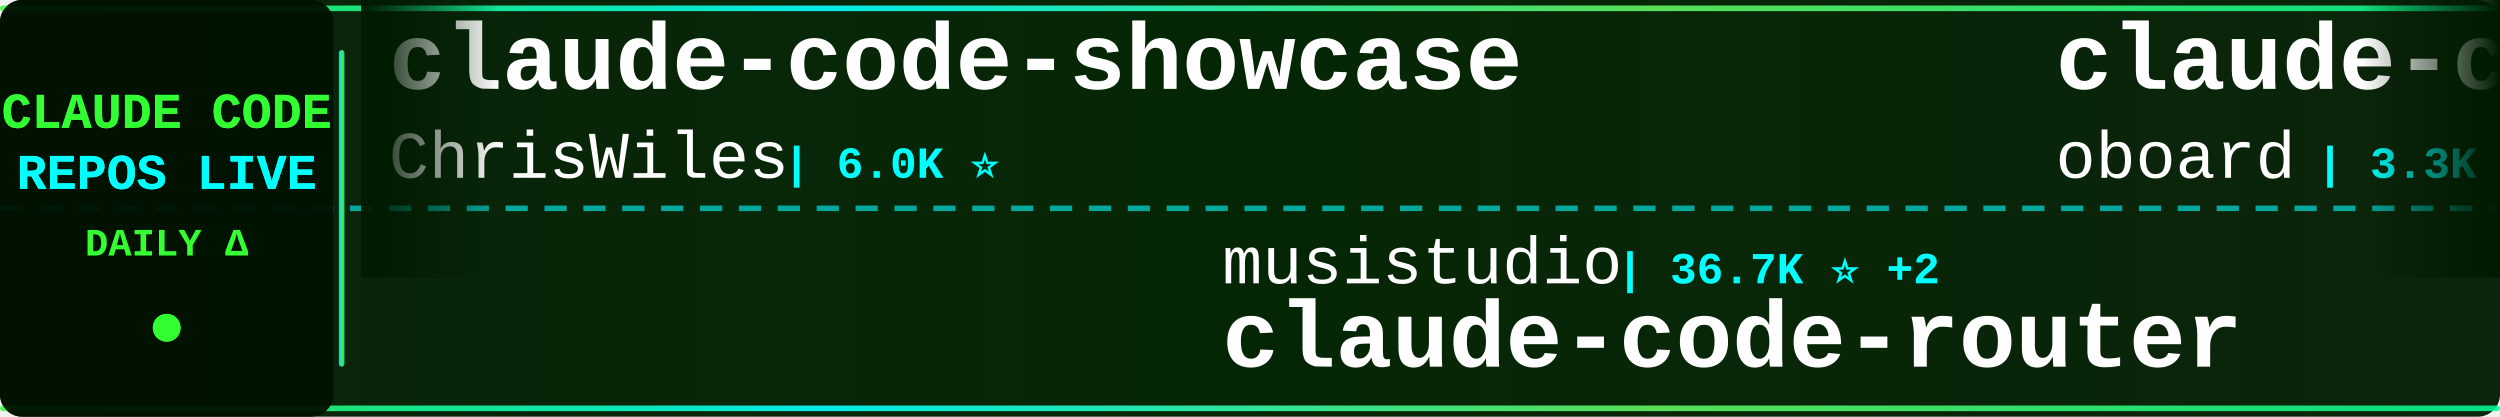
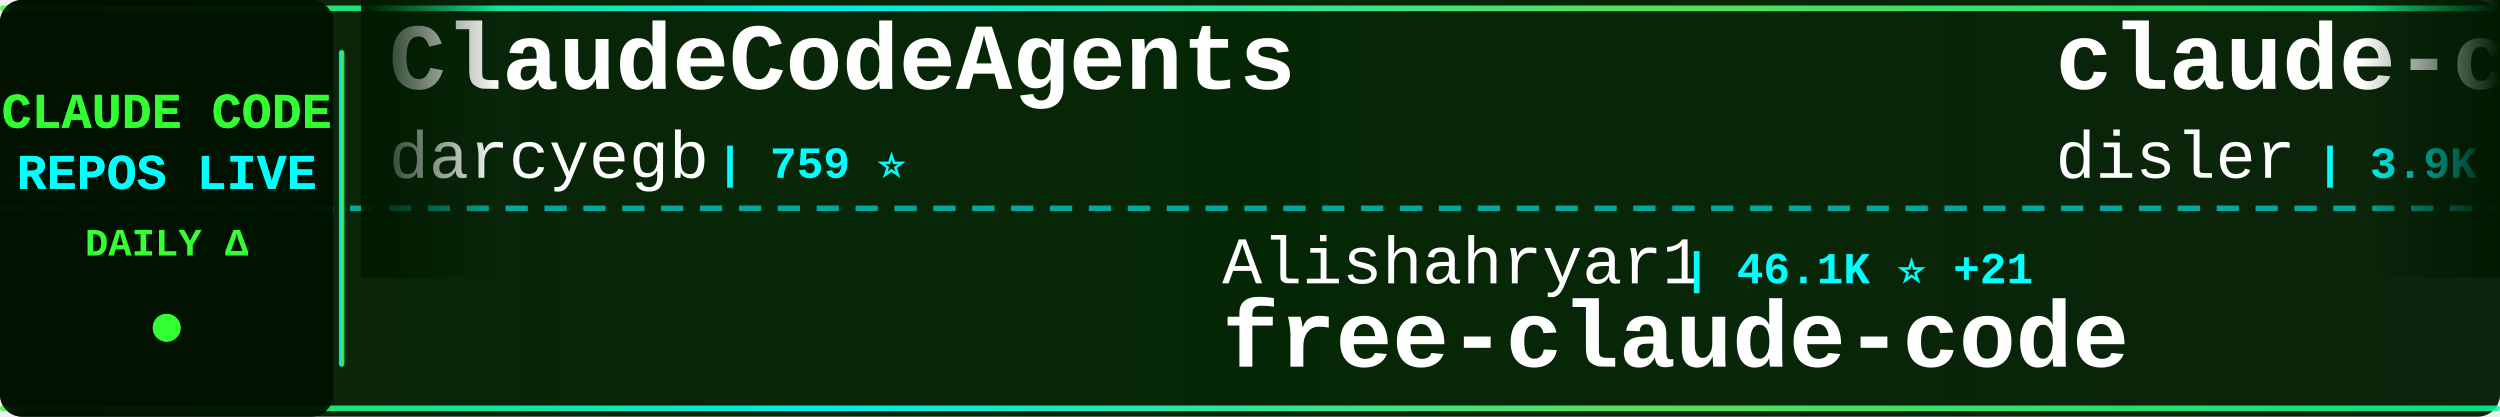
<svg xmlns="http://www.w3.org/2000/svg" width="900" height="150">
  <defs>
    <linearGradient id="tickerBg" x1="0%" y1="0%" x2="100%" y2="0%">
      <stop offset="0%" style="stop-color:#001a00;stop-opacity:0.95" />
      <stop offset="50%" style="stop-color:#002200;stop-opacity:0.98" />
      <stop offset="100%" style="stop-color:#001a00;stop-opacity:0.95" />
    </linearGradient>
    <linearGradient id="borderGrad" x1="0%" y1="0%" x2="100%" y2="0%">
      <stop offset="0%" style="stop-color:#33ff33;stop-opacity:0.85">
        <animate attributeName="stop-opacity" values="0.85;1;0.85" dur="2s" repeatCount="indefinite" />
      </stop>
      <stop offset="33%" style="stop-color:#00ffff;stop-opacity:0.9">
        <animate attributeName="stop-opacity" values="0.9;1;0.9" dur="2.2s" repeatCount="indefinite" />
      </stop>
      <stop offset="66%" style="stop-color:#66ff66;stop-opacity:0.85">
        <animate attributeName="stop-opacity" values="0.85;1;0.85" dur="1.8s" repeatCount="indefinite" />
      </stop>
      <stop offset="100%" style="stop-color:#00ff99;stop-opacity:0.85">
        <animate attributeName="stop-opacity" values="0.85;1;0.85" dur="2s" repeatCount="indefinite" />
      </stop>
    </linearGradient>
    <filter id="textGlow">
      <feGaussianBlur stdDeviation="0.1" result="coloredBlur" />
      <feMerge>
        <feMergeNode in="coloredBlur" />
        <feMergeNode in="SourceGraphic" />
      </feMerge>
    </filter>
    <filter id="metricGlow">
      <feGaussianBlur stdDeviation="0.2" result="coloredBlur" />
      <feMerge>
        <feMergeNode in="coloredBlur" />
        <feMergeNode in="SourceGraphic" />
      </feMerge>
    </filter>
    <linearGradient id="leftFade" x1="0%" y1="0%" x2="100%" y2="0%">
      <stop offset="0%" style="stop-color:#001a00;stop-opacity:1" />
      <stop offset="100%" style="stop-color:#001a00;stop-opacity:0" />
    </linearGradient>
    <linearGradient id="rightFade" x1="0%" y1="0%" x2="100%" y2="0%">
      <stop offset="0%" style="stop-color:#001a00;stop-opacity:0" />
      <stop offset="100%" style="stop-color:#001a00;stop-opacity:1" />
    </linearGradient>
  </defs>
  <rect width="900" height="150" fill="url(#tickerBg)" rx="8" />
  <rect x="0" y="2" width="900" height="2" fill="url(#borderGrad)" rx="1" />
  <rect x="0" y="146" width="900" height="2" fill="url(#borderGrad)" rx="1" />
  <line x1="0" y1="75" x2="900" y2="75" stroke="#00ffff" stroke-width="2" stroke-dasharray="8 6" opacity="0.6" />
  <rect x="0" y="0" width="120" height="150" fill="#001100" opacity="0.95" rx="8" />
  <text x="60" y="46" font-family="'Courier New', monospace" font-size="18" font-weight="bold" fill="#33ff33" text-anchor="middle" filter="url(#textGlow)">
    CLAUDE CODE
  </text>
  <text x="60" y="68" font-family="'Courier New', monospace" font-size="18" font-weight="bold" fill="#00ffff" text-anchor="middle" filter="url(#textGlow)">
    REPOS LIVE
  </text>
  <text x="60" y="92" font-family="'Courier New', monospace" font-size="14" font-weight="bold" fill="#33ff33" text-anchor="middle">
    DAILY Δ
  </text>
  <circle cx="60" cy="118" r="5" fill="#33ff33" filter="url(#metricGlow)">
    <animate attributeName="r" values="4;6;4" dur="1.5s" repeatCount="indefinite" />
    <animate attributeName="opacity" values="0.6;1;0.6" dur="1.5s" repeatCount="indefinite" />
  </circle>
  <rect x="122" y="18" width="2" height="114" fill="url(#borderGrad)" rx="1" />
  <clipPath id="tickerClip">
    <rect x="130" y="0" width="770" height="150" />
  </clipPath>
  <g clip-path="url(#tickerClip)">
    <g id="tickerItems">
      <animateTransform attributeName="transform" attributeType="XML" type="translate" from="0 0" to="-3000 0" dur="54s" repeatCount="indefinite" />
      <g transform="translate(0, 0)">
-         <text x="140" y="32" font-family="'Courier New', monospace" font-size="34" font-weight="bold" fill="#ffffff">claude-code-showcase</text>
-         <text x="140" y="64" font-family="'Courier New', monospace" font-size="24" font-weight="normal" fill="#ffffff" opacity="1.0">ChrisWiles</text>
-         <text x="282" y="64" font-family="'Courier New', monospace" font-size="16" font-weight="bold" fill="#00ffff"> | 6.0K ⭐</text>
+         <text x="140" y="32" font-family="'Courier New', monospace" font-size="34" font-weight="bold" fill="#ffffff">ClaudeCodeAgents</text>
+         <text x="140" y="64" font-family="'Courier New', monospace" font-size="24" font-weight="normal" fill="#ffffff" opacity="1.0">darcyegb</text>
+         <text x="258" y="64" font-family="'Courier New', monospace" font-size="16" font-weight="bold" fill="#00ffff"> | 759 ⭐</text>
      </g>
      <g transform="translate(300, 0)">
-         <text x="140" y="102" font-family="'Courier New', monospace" font-size="24" font-weight="normal" fill="#ffffff" opacity="1.0">musistudio</text>
-         <text x="282" y="102" font-family="'Courier New', monospace" font-size="16" font-weight="bold" fill="#00ffff"> | 36.7K ⭐ +2</text>
-         <text x="140" y="132" font-family="'Courier New', monospace" font-size="34" font-weight="bold" fill="#ffffff">claude-code-router</text>
+         <text x="140" y="102" font-family="'Courier New', monospace" font-size="24" font-weight="normal" fill="#ffffff" opacity="1.0">Alishahryar1</text>
+         <text x="306" y="102" font-family="'Courier New', monospace" font-size="16" font-weight="bold" fill="#00ffff"> | 46.1K ⭐ +21</text>
+         <text x="140" y="132" font-family="'Courier New', monospace" font-size="34" font-weight="bold" fill="#ffffff">free-claude-code</text>
      </g>
      <g transform="translate(600, 0)">
-         <text x="140" y="32" font-family="'Courier New', monospace" font-size="34" font-weight="bold" fill="#ffffff">claude-code-rev</text>
-         <text x="140" y="64" font-family="'Courier New', monospace" font-size="24" font-weight="normal" fill="#ffffff" opacity="1.0">oboard</text>
-         <text x="234" y="64" font-family="'Courier New', monospace" font-size="16" font-weight="bold" fill="#00ffff"> | 3.3K ⭐</text>
+         <text x="140" y="32" font-family="'Courier New', monospace" font-size="34" font-weight="bold" fill="#ffffff">claude-code-hooks-master...</text>
+         <text x="140" y="64" font-family="'Courier New', monospace" font-size="24" font-weight="normal" fill="#ffffff" opacity="1.0">disler</text>
+         <text x="234" y="64" font-family="'Courier New', monospace" font-size="16" font-weight="bold" fill="#00ffff"> | 3.9K ⭐ +1</text>
      </g>
      <g transform="translate(900, 0)">
-         <text x="140" y="102" font-family="'Courier New', monospace" font-size="24" font-weight="normal" fill="#ffffff" opacity="1.0">Yuyz0112</text>
-         <text x="258" y="102" font-family="'Courier New', monospace" font-size="16" font-weight="bold" fill="#00ffff"> | 2.4K ⭐</text>
-         <text x="140" y="132" font-family="'Courier New', monospace" font-size="34" font-weight="bold" fill="#ffffff">claude-code-reverse</text>
+         <text x="140" y="102" font-family="'Courier New', monospace" font-size="24" font-weight="normal" fill="#ffffff" opacity="1.0">frankbria</text>
+         <text x="270" y="102" font-family="'Courier New', monospace" font-size="16" font-weight="bold" fill="#00ffff"> | 9.6K ⭐</text>
+         <text x="140" y="132" font-family="'Courier New', monospace" font-size="34" font-weight="bold" fill="#ffffff">ralph-claude-code</text>
      </g>
      <g transform="translate(1200, 0)">
-         <text x="140" y="32" font-family="'Courier New', monospace" font-size="34" font-weight="bold" fill="#ffffff">claude-code-base-action</text>
-         <text x="140" y="64" font-family="'Courier New', monospace" font-size="24" font-weight="normal" fill="#ffffff" opacity="1.0">anthropics</text>
-         <text x="282" y="64" font-family="'Courier New', monospace" font-size="16" font-weight="bold" fill="#00ffff"> | 950 ⭐ +1</text>
+         <text x="140" y="32" font-family="'Courier New', monospace" font-size="34" font-weight="bold" fill="#ffffff">Claude-code</text>
+         <text x="140" y="64" font-family="'Courier New', monospace" font-size="24" font-weight="normal" fill="#ffffff" opacity="1.0">zstmfhy</text>
+         <text x="246" y="64" font-family="'Courier New', monospace" font-size="16" font-weight="bold" fill="#00ffff"> | 190 ⭐</text>
      </g>
      <g transform="translate(1500, 0)">
-         <text x="140" y="102" font-family="'Courier New', monospace" font-size="24" font-weight="normal" fill="#ffffff" opacity="1.0">diet103</text>
-         <text x="246" y="102" font-family="'Courier New', monospace" font-size="16" font-weight="bold" fill="#00ffff"> | 10.0K ⭐</text>
-         <text x="140" y="132" font-family="'Courier New', monospace" font-size="34" font-weight="bold" fill="#ffffff">claude-code-infrastructu...</text>
+         <text x="140" y="102" font-family="'Courier New', monospace" font-size="24" font-weight="normal" fill="#ffffff" opacity="1.0">LING71671</text>
+         <text x="270" y="102" font-family="'Courier New', monospace" font-size="16" font-weight="bold" fill="#00ffff"> | 944 ⭐</text>
+         <text x="140" y="132" font-family="'Courier New', monospace" font-size="34" font-weight="bold" fill="#ffffff">Open-ClaudeCode</text>
      </g>
      <g transform="translate(1800, 0)">
-         <text x="140" y="32" font-family="'Courier New', monospace" font-size="34" font-weight="bold" fill="#ffffff">awesome-claude-code</text>
-         <text x="140" y="64" font-family="'Courier New', monospace" font-size="24" font-weight="normal" fill="#ffffff" opacity="1.0">jqueryscript</text>
-         <text x="306" y="64" font-family="'Courier New', monospace" font-size="16" font-weight="bold" fill="#00ffff"> | 501 ⭐</text>
+         <text x="140" y="32" font-family="'Courier New', monospace" font-size="34" font-weight="bold" fill="#ffffff">claude-code-guide</text>
+         <text x="140" y="64" font-family="'Courier New', monospace" font-size="24" font-weight="normal" fill="#ffffff" opacity="1.0">zebbern</text>
+         <text x="246" y="64" font-family="'Courier New', monospace" font-size="16" font-weight="bold" fill="#00ffff"> | 4.6K ⭐</text>
      </g>
      <g transform="translate(2100, 0)">
-         <text x="140" y="102" font-family="'Courier New', monospace" font-size="24" font-weight="normal" fill="#ffffff" opacity="1.0">zstmfhy</text>
-         <text x="246" y="102" font-family="'Courier New', monospace" font-size="16" font-weight="bold" fill="#00ffff"> | 190 ⭐</text>
-         <text x="140" y="132" font-family="'Courier New', monospace" font-size="34" font-weight="bold" fill="#ffffff">Claude-code</text>
+         <text x="140" y="102" font-family="'Courier New', monospace" font-size="24" font-weight="normal" fill="#ffffff" opacity="1.0">ykdojo</text>
+         <text x="234" y="102" font-family="'Courier New', monospace" font-size="16" font-weight="bold" fill="#00ffff"> | 9.8K ⭐ +3</text>
+         <text x="140" y="132" font-family="'Courier New', monospace" font-size="34" font-weight="bold" fill="#ffffff">claude-code-tips</text>
      </g>
      <g transform="translate(2400, 0)">
-         <text x="140" y="32" font-family="'Courier New', monospace" font-size="34" font-weight="bold" fill="#ffffff">awesome-claude-code-tool...</text>
-         <text x="140" y="64" font-family="'Courier New', monospace" font-size="24" font-weight="normal" fill="#ffffff" opacity="1.0">rohitg00</text>
-         <text x="258" y="64" font-family="'Courier New', monospace" font-size="16" font-weight="bold" fill="#00ffff"> | 2.5K ⭐</text>
+         <text x="140" y="32" font-family="'Courier New', monospace" font-size="34" font-weight="bold" fill="#ffffff">claude-code-analysis</text>
+         <text x="140" y="64" font-family="'Courier New', monospace" font-size="24" font-weight="normal" fill="#ffffff" opacity="1.0">liuup</text>
+         <text x="222" y="64" font-family="'Courier New', monospace" font-size="16" font-weight="bold" fill="#00ffff"> | 3.8K ⭐ +1</text>
      </g>
      <g transform="translate(2700, 0)">
-         <text x="140" y="102" font-family="'Courier New', monospace" font-size="24" font-weight="normal" fill="#ffffff" opacity="1.0">disler</text>
-         <text x="234" y="102" font-family="'Courier New', monospace" font-size="16" font-weight="bold" fill="#00ffff"> | 3.9K ⭐</text>
-         <text x="140" y="132" font-family="'Courier New', monospace" font-size="34" font-weight="bold" fill="#ffffff">claude-code-hooks-master...</text>
+         <text x="140" y="102" font-family="'Courier New', monospace" font-size="24" font-weight="normal" fill="#ffffff" opacity="1.0">jeremylongshore</text>
+         <text x="342" y="102" font-family="'Courier New', monospace" font-size="16" font-weight="bold" fill="#00ffff"> | 2.7K ⭐</text>
+         <text x="140" y="132" font-family="'Courier New', monospace" font-size="34" font-weight="bold" fill="#ffffff">claude-code-plugins-plus...</text>
      </g>
      <g transform="translate(3000, 0)">
-         <text x="140" y="32" font-family="'Courier New', monospace" font-size="34" font-weight="bold" fill="#ffffff">claude-code-showcase</text>
-         <text x="140" y="64" font-family="'Courier New', monospace" font-size="24" font-weight="normal" fill="#ffffff" opacity="1.0">ChrisWiles</text>
-         <text x="282" y="64" font-family="'Courier New', monospace" font-size="16" font-weight="bold" fill="#00ffff"> | 6.0K ⭐</text>
+         <text x="140" y="32" font-family="'Courier New', monospace" font-size="34" font-weight="bold" fill="#ffffff">ClaudeCodeAgents</text>
+         <text x="140" y="64" font-family="'Courier New', monospace" font-size="24" font-weight="normal" fill="#ffffff" opacity="1.0">darcyegb</text>
+         <text x="258" y="64" font-family="'Courier New', monospace" font-size="16" font-weight="bold" fill="#00ffff"> | 759 ⭐</text>
      </g>
      <g transform="translate(3300, 0)">
-         <text x="140" y="102" font-family="'Courier New', monospace" font-size="24" font-weight="normal" fill="#ffffff" opacity="1.0">musistudio</text>
-         <text x="282" y="102" font-family="'Courier New', monospace" font-size="16" font-weight="bold" fill="#00ffff"> | 36.7K ⭐ +2</text>
-         <text x="140" y="132" font-family="'Courier New', monospace" font-size="34" font-weight="bold" fill="#ffffff">claude-code-router</text>
+         <text x="140" y="102" font-family="'Courier New', monospace" font-size="24" font-weight="normal" fill="#ffffff" opacity="1.0">Alishahryar1</text>
+         <text x="306" y="102" font-family="'Courier New', monospace" font-size="16" font-weight="bold" fill="#00ffff"> | 46.1K ⭐ +21</text>
+         <text x="140" y="132" font-family="'Courier New', monospace" font-size="34" font-weight="bold" fill="#ffffff">free-claude-code</text>
      </g>
      <g transform="translate(3600, 0)">
-         <text x="140" y="32" font-family="'Courier New', monospace" font-size="34" font-weight="bold" fill="#ffffff">claude-code-rev</text>
-         <text x="140" y="64" font-family="'Courier New', monospace" font-size="24" font-weight="normal" fill="#ffffff" opacity="1.0">oboard</text>
-         <text x="234" y="64" font-family="'Courier New', monospace" font-size="16" font-weight="bold" fill="#00ffff"> | 3.3K ⭐</text>
+         <text x="140" y="32" font-family="'Courier New', monospace" font-size="34" font-weight="bold" fill="#ffffff">claude-code-hooks-master...</text>
+         <text x="140" y="64" font-family="'Courier New', monospace" font-size="24" font-weight="normal" fill="#ffffff" opacity="1.0">disler</text>
+         <text x="234" y="64" font-family="'Courier New', monospace" font-size="16" font-weight="bold" fill="#00ffff"> | 3.9K ⭐ +1</text>
      </g>
      <g transform="translate(3900, 0)">
-         <text x="140" y="102" font-family="'Courier New', monospace" font-size="24" font-weight="normal" fill="#ffffff" opacity="1.0">Yuyz0112</text>
-         <text x="258" y="102" font-family="'Courier New', monospace" font-size="16" font-weight="bold" fill="#00ffff"> | 2.4K ⭐</text>
-         <text x="140" y="132" font-family="'Courier New', monospace" font-size="34" font-weight="bold" fill="#ffffff">claude-code-reverse</text>
+         <text x="140" y="102" font-family="'Courier New', monospace" font-size="24" font-weight="normal" fill="#ffffff" opacity="1.0">frankbria</text>
+         <text x="270" y="102" font-family="'Courier New', monospace" font-size="16" font-weight="bold" fill="#00ffff"> | 9.6K ⭐</text>
+         <text x="140" y="132" font-family="'Courier New', monospace" font-size="34" font-weight="bold" fill="#ffffff">ralph-claude-code</text>
      </g>
    </g>
  </g>
  <rect x="130" y="0" width="50" height="100" fill="url(#leftFade)" />
  <rect x="850" y="0" width="50" height="100" fill="url(#rightFade)" />
</svg>
